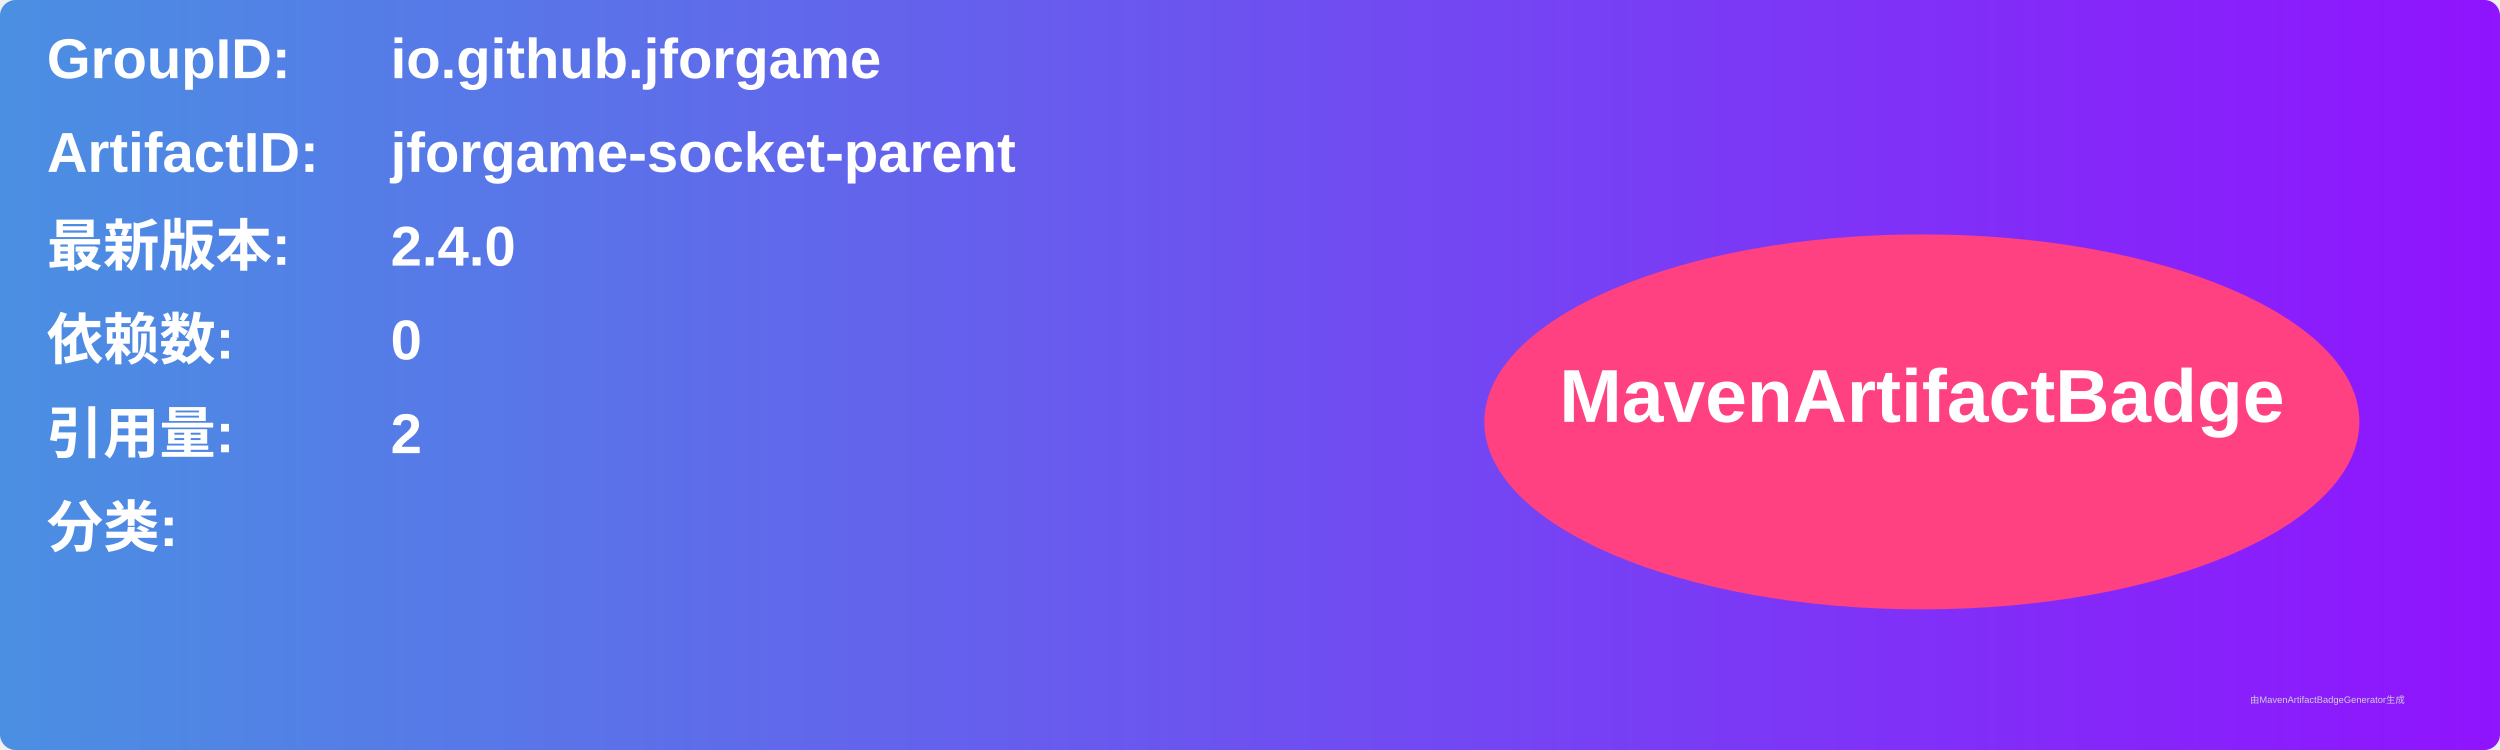
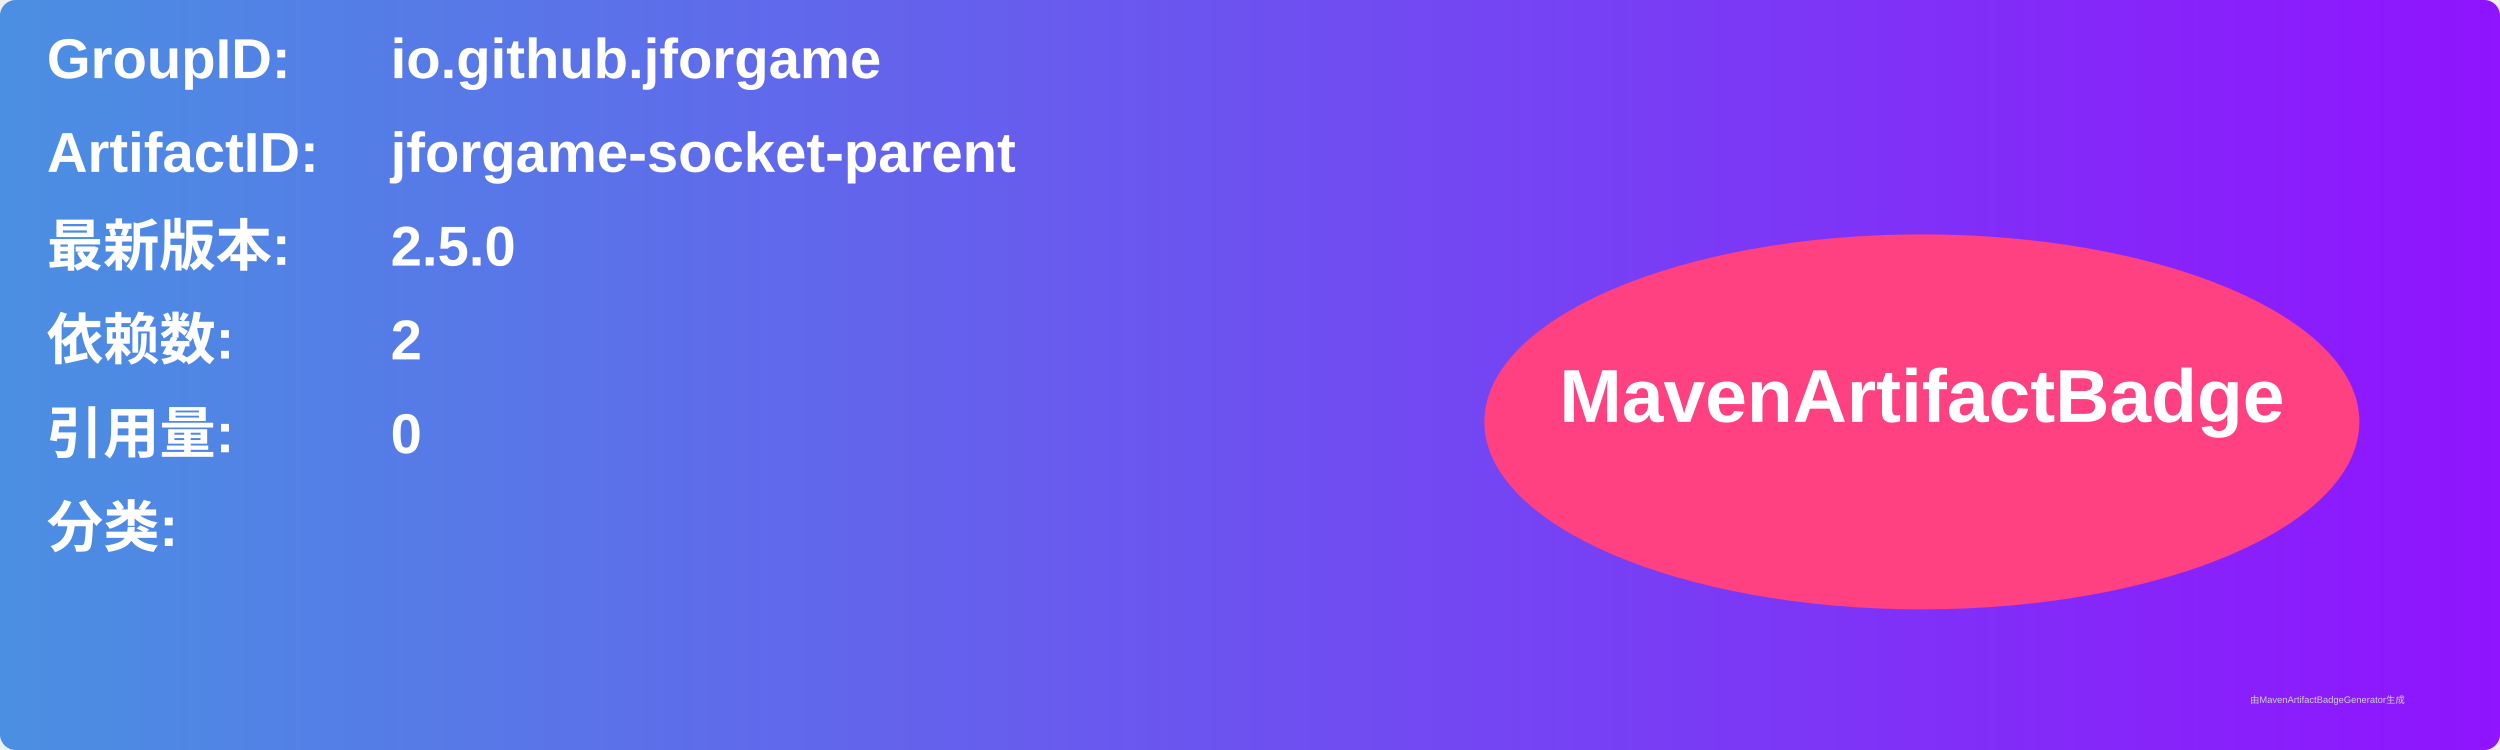
<svg xmlns="http://www.w3.org/2000/svg" width="800" height="240" viewBox="0 0 800 240">
  <linearGradient id="grad" x1="0%" y1="0%" x2="100%" y2="0%">
    <stop offset="0%" stop-color="#4a90e2" />
    <stop offset="100%" stop-color="#9013fe" />
  </linearGradient>
  <rect width="100%" height="100%" rx="5" ry="5" fill="url(#grad)" />
  <g transform="translate(15, 15)">
    <text x="0" y="10" font-family="Arial" font-size="18" fill="white" font-weight="bold" width="260">GroupID:</text>
    <text x="110" y="10" font-family="Arial" font-size="18" fill="white" font-weight="bold" width="460">io.github.jforgame</text>
    <text x="0" y="40" font-family="Arial" font-size="18" fill="white" font-weight="bold" width="260">ArtifactID:</text>
    <text x="110" y="40" font-family="Arial" font-size="18" fill="white" font-weight="bold" width="460">jforgame-socket-parent</text>
    <text x="0" y="70" font-family="Arial" font-size="18" fill="white" font-weight="bold">最新版本:</text>
    <text x="110" y="70" font-family="Arial" font-size="18" fill="white" font-weight="bold">
-       <tspan font-weight="bold">2.4.0</tspan>
+       <tspan font-weight="bold">2.5.0</tspan>
    </text>
    <text x="0" y="100" font-family="Arial" font-size="18" fill="white" font-weight="bold">依赖数: </text>
    <text x="110" y="100" font-family="Arial" font-size="18" fill="white">
-       <tspan font-weight="bold">0</tspan>
+       <tspan font-weight="bold">2</tspan>
    </text>
    <text x="0" y="130" font-family="Arial" font-size="18" fill="white" font-weight="bold">引用量: </text>
    <text x="110" y="130" font-family="Arial" font-size="18" fill="white">
-       <tspan font-weight="bold">2</tspan>
+       <tspan font-weight="bold">0</tspan>
    </text>
    <text x="0" y="160" font-family="Arial" font-size="18" fill="white" font-weight="bold">分类:</text>
    <text x="10" y="190" font-family="Arial" font-size="10" fill="white">
      <tspan font-weight="bold" />
    </text>
    <ellipse cx="600" cy="120" rx="140" ry="60" fill="#ff4081" />
    <text x="600" y="120" text-anchor="middle" font-family="Arial" font-size="24" fill="white" font-weight="bold">MavenArtifactBadge</text>
  </g>
  <text x="720" y="225" font-family="Arial" font-size="3" fill="#d0d0d0">由MavenArtifactBadgeGenerator生成</text>
</svg>
